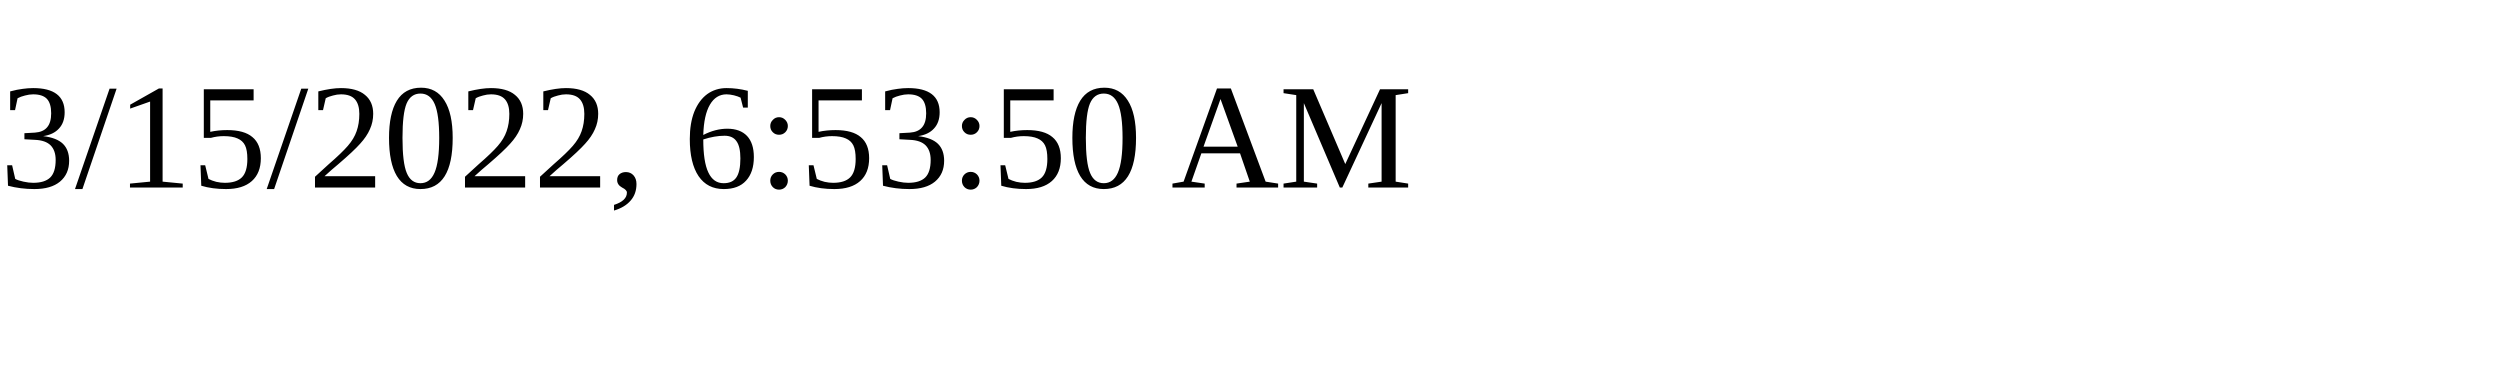
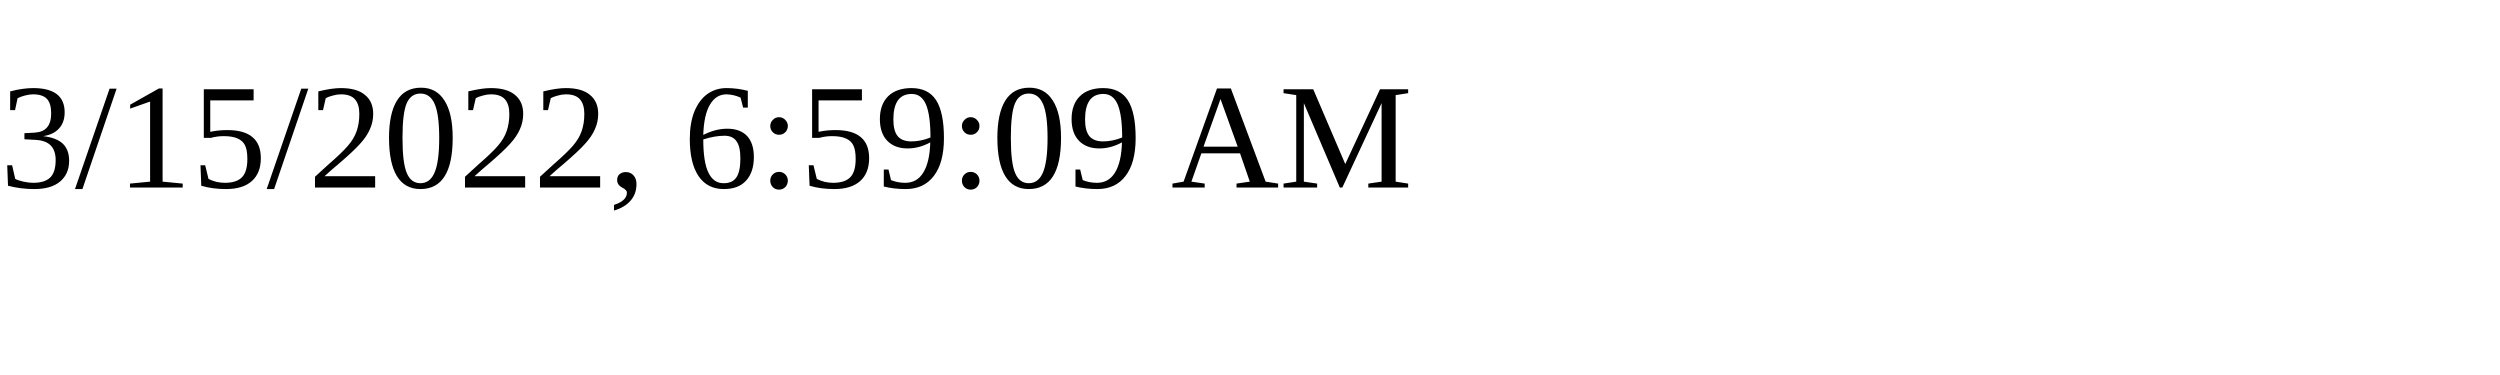
<svg xmlns="http://www.w3.org/2000/svg" height="30" width="200">
-   <text x="0" y="15">3/15/2022, 6:53:50 AM</text>
+   <text x="0" y="15">3/15/2022, 6:59:09 AM</text>
</svg>
